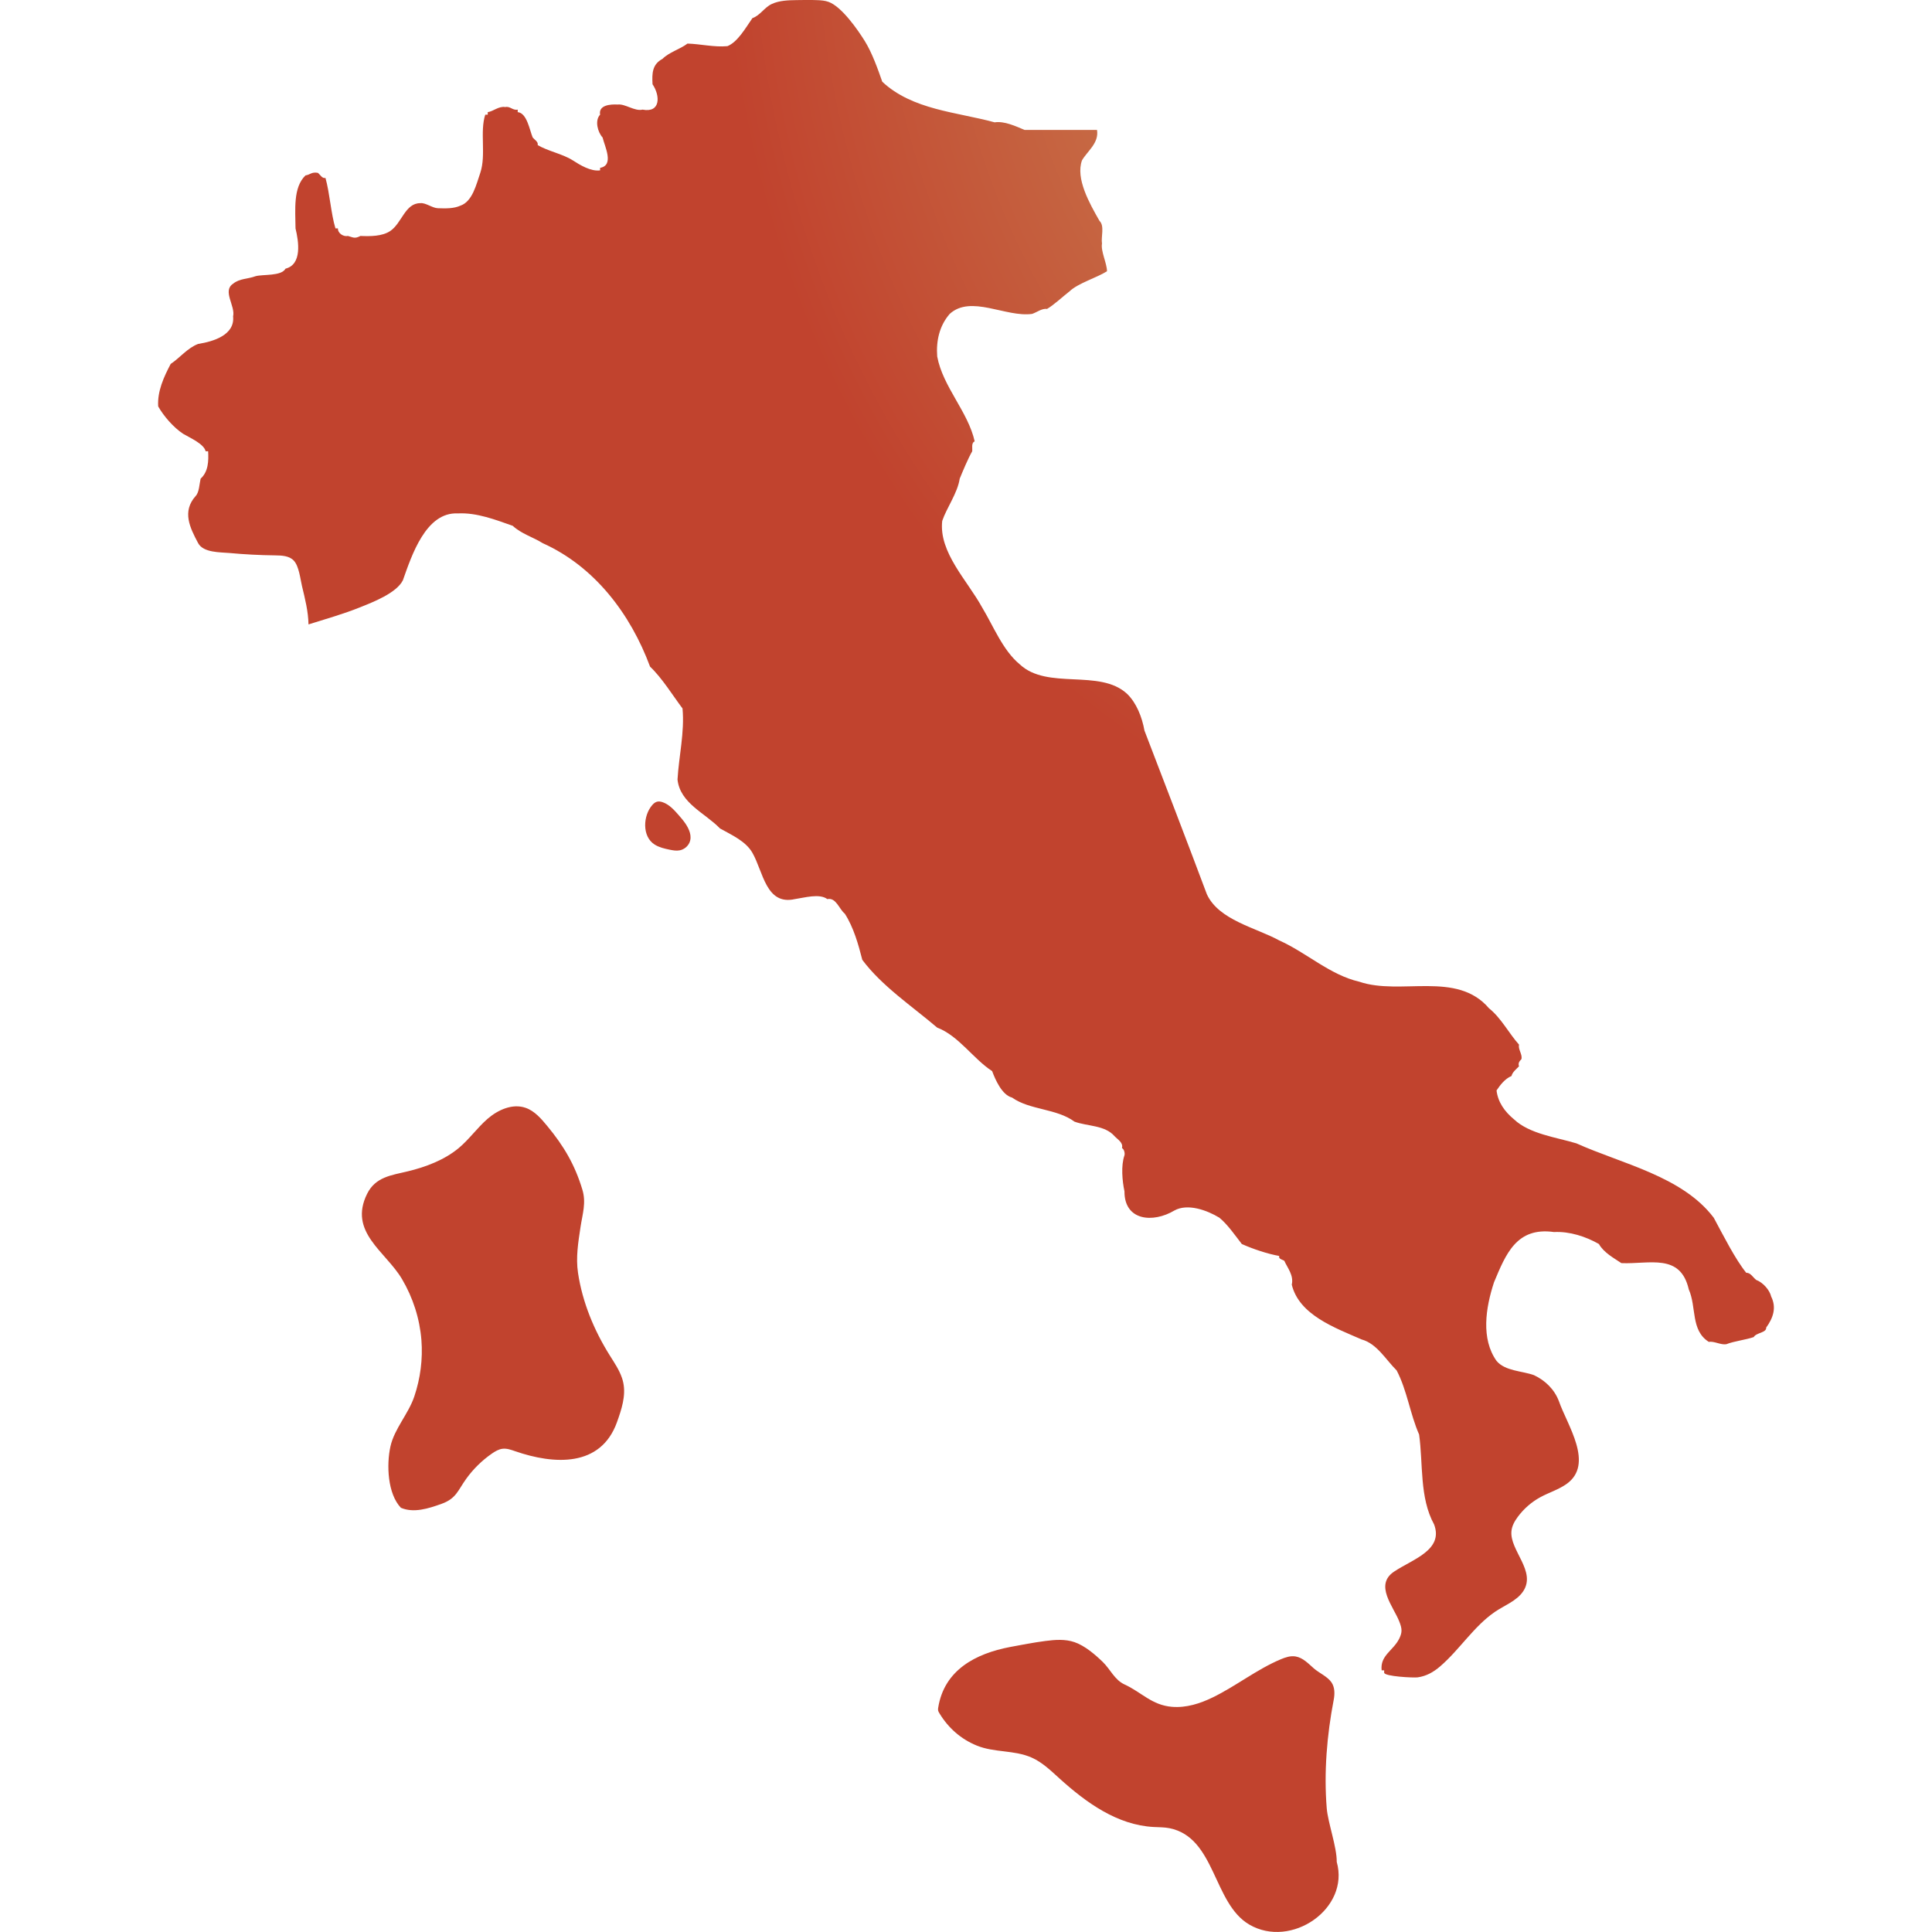
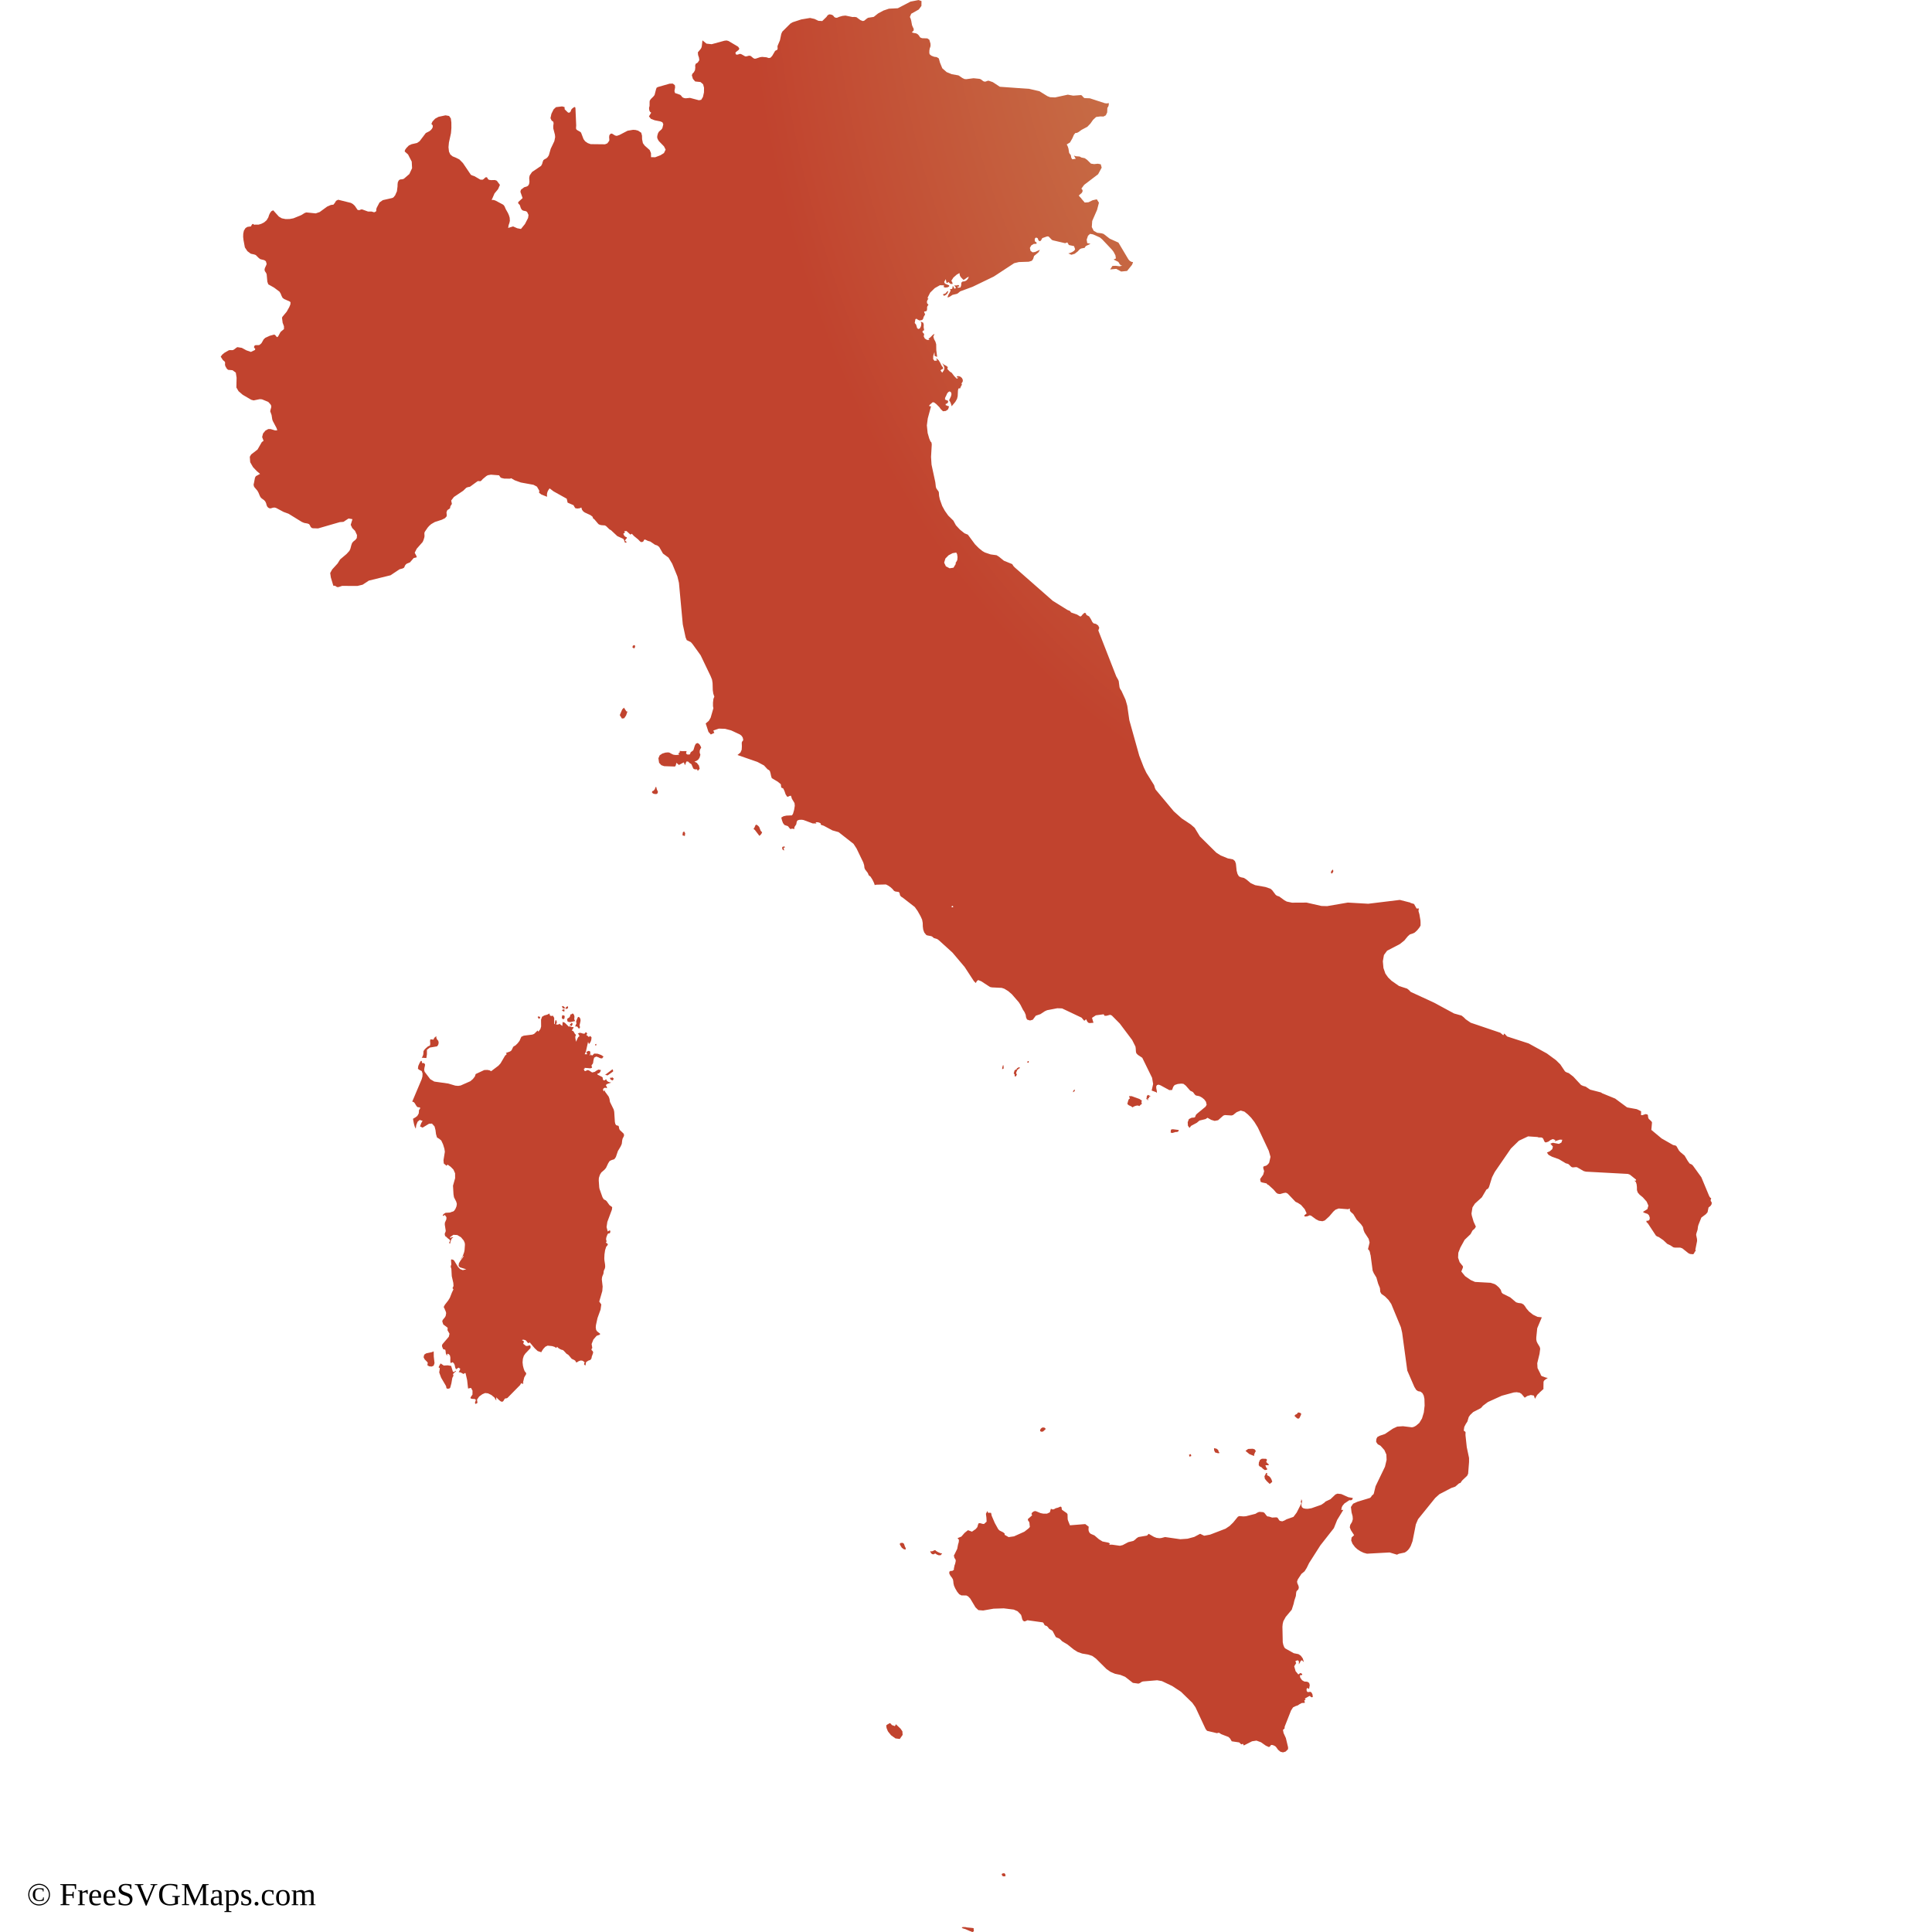
<svg xmlns="http://www.w3.org/2000/svg" id="mapSVG" version="1.1" style="overflow: hidden; " width="360" height="360" viewBox="0 0 360 360">
-   <defs id="defs1">
+   <g id="viewport-20260918033027801" class="svg-pan-zoom_viewport" transform="matrix(3.6,0,0,3.6,0,0)" style="transform: matrix(3.6, 0, 0, 3.6, 0, 0);">
+     <g id="mapGroup">
+       <path id="mapPath" d="M29.382,52.072l-.027.025-.051.03-.019.033-.022.006.041.076.03-.047.018.015.021-.004.024-.03.007-.041-.013-.025-.008-.038ZM31.566,55.788l.035.086.096.049.036-.021.033-.075-.069-.061-.045.018-.086.004ZM30.839,54.115l.006.008.015-.023.006-.043.004-.027-.037.014-.032.013.002.029.01.021.025.008ZM32.411,36.808l-.013-.025-.011-.013-.09-.141-.091.09-.127.297.113.176.116-.016.098-.144.072-.207-.041.002-.024-.018ZM29.802,53.141l.047-.021.049.041.053.07.039.004.03-.06-.004-.043-.022-.046.053-.235.002-.06-.008-.037-.023-.066-.043-.043-.053-.012-.039.073-.048.117-.018.076.027.055-.07.164.029.025ZM31.712,55.356l-.018-.004-.365.276-.01.019.025-.01.035.002.039.026.057-.02.26-.185-.005-.061-.018-.042ZM32.824,33.388l-.033.022-.035.008-.022.096.092.051.045-.076.002-.066-.019-.014-.029-.02ZM35.341,43.091l-.015.146.121.035.018-.146-.061-.094-.063.059ZM36.246,38.769l.049-.064-.034-.088-.047-.078-.059-.057-.062-.023-.08.041-.051.096-.07.225-.043.046-.057.037-.051.047-.022.082-.046.022-.096-.002-.068-.05.029-.127-.242.004-.112-.014v.076l-.084.06.024.014.01-.002.004.01.006.043-.152.012-.117-.012-.078-.029-.145-.08-.067-.015-.139.011-.162.049-.139.092-.066.152.035.234.115.124.147.052.533.018.037-.006.032-.052.033-.135.128.113.255-.135.061.148.074-.193h.082l.086.082.083.05.02.034.067.158.026.048.076.037.067-.006.049.007.03.08.1-.115-.038-.166-.111-.143-.123-.057.117-.048.086-.064.065-.098.041-.149-.037-.103.002-.104.031-.09ZM34.013,40.896l-.025-.072-.022-.094-.033.008-.043.117-.065.074-.066.025-.014.062.053.054.085.027.09.004.063-.041.015-.06v-.035l-.011-.023-.028-.045ZM39.295,42.801l-.071-.073-.084-.048-.045.047-.037.092-.055.088.073.057.232.301.08-.078.032-.047.027-.059-.076-.082-.076-.197ZM23.56,70.965l-.004.008-.041.034-.045.004-.033-.024-.013-.045-.073-.242-.176-.031-.205.011-.166-.109-.092.17v.057h.049v.063l-.028.175.1.274.236.401.026.059.006.058.024.043.078.01.068-.02.032-.035.061-.225.048-.281.061-.119-.026-.061.03-.057.129-.109-.032-.019-.013.011ZM32.261,58.658l-.184-.174-.035-.086-.008-.075-.025-.053-.088-.019-.043-.026-.033-.066-.019-.088-.034-.525-.025-.114-.195-.398-.025-.156-.041-.117-.182-.248-.039-.109-.006.094-.072-.08.026-.078.083-.043.098.028v-.053l-.057-.11.065-.054.215-.075-.086-.016-.075-.027-.062-.049-.043-.082-.073.057-.057.004-.035-.048-.013-.101-.036-.032-.232-.119v-.051l.061-.01.051-.035.038-.059.031-.078-.127-.026-.096.049-.098.068-.127.032-.037-.017-.117-.077-.066-.029-.065.013-.059.036-.053-.002-.049-.1.055-.01-.01-.012.004-.041.297.026.088-.032-.031-.117.08-.113.023-.155.034-.134.107-.059.1.032.108.055.098.01.074-.098-.119-.078-.183-.067-.18-.009-.098.096h-.027l-.02-.012-.041-.047-.008.024.002.021-.004.014h-.033l.031-.133-.021-.082-.073-.02-.119.054.049.122h-.133l.061-.131.116-.517.011.041.02.04.013.041.069-.086.037-.08.02-.086.008-.104-.022-.017-.008.002-.004-.006-.011-.037h-.043l-.043.043-.035-.015-.041-.045-.063-.041.049-.064-.055-.08-.035.01-.029.045-.037.025-.09-.016-.084-.028-.08-.004-.08.048.037.026.018.027.012.031.022.039-.063.047-.041.074-.074.17-.039-.199.002-.086.037-.065-.065-.067-.039-.074-.043-.06-.074-.033.024-.037.013-.031.015-.027.035-.027v-.053h-.064l-.053-.008-.048-.02-.054-.031v.059l-.233-.227-.109-.039-.016.207-.107-.077-.026-.04-.045.029-.039.011-.092.012v-.053l.02-.039.006-.025-.026-.112h-.045l-.022.081-.01.062.006.049.025.037-.07-.058.004-.297-.067-.112-.071.016-.056-.01-.037-.041-.011-.078-.119.06-.145.039-.123.07-.052.151.004.354-.038.131-.103.138-.039-.064-.182.177-.094.037-.443.055-.125.058-.094.211-.097.126-.112.109-.08.045-.039.031-.07.149-.043.058-.063.037-.207.074.028.018.004.004v.01l.013.033-.082.071-.232.396-.11.123-.377.285-.086-.045-.114-.02-.158.006-.444.207-.042.127-.102.131-.131.113-.502.222-.129.02-.149-.013-.363-.108-.723-.102-.211-.125-.29-.382-.024-.099.014-.109.025-.104.006-.07-.049-.067-.057.002-.048-.01-.019-.102h-.047l-.06.1-.07.157-.019.146.085.065.112.052.044.129-.007.154-.037.137-.491,1.163.078.025.049.053.094.154.039.041.034.018.085.006.034.023-.012.051-.029.043-.017-.002-.019.203-.075.129-.105.078-.11.061v.052l.043.219.037.131.056.12.028-.192.068-.171.108-.092.15.045-.072.121-.061.169.133.062.33-.199.156-.01.133.147.049.189.027.211.051.172.117.07.104.086.092.199.069.223.025.158-.071.442.015.168.145.119.049-.064.164.117.141.144.086.19.002.254-.11.389.026.447.026.154.115.225.032.115-.018.127-.053.129-.067.1-.059.041-.046.01-.116.043-.195.011-.022-.002-.109.067-.047.068.02.031.092-.051.082.118-.004.105-.078.18-.004.098.048.309-.007.058-.024.05-.02.055.006.066.025.063.016.013.019.006.096.091.082.058.041.072-.059.094.044.062.061-.215.047-.078.074-.05-.048.003-.039-.006-.028.01-.022.043-.045-.05.18-.128.201.013.19.114.143.171.053.123.009.094-.019.268-.022.115-.053.15-.07.141-.077.084.043-.029.039-.038.028-.046.024-.059h.045l-.065.101-.1.129-.086.142-.015.143.067.066.332.105-.18.041-.137-.05-.114-.118-.199-.326-.059-.045-.09-.018-.013.045.017.221-.028.078v.057l.03.089.02.379.08.35.011.16-.052.113.048.062-.076.156-.108.275-.085.141-.178.229-.049.095-.006.035.024.027.093.221.006.072-.024.123-.037.068-.113.137-.027.074.053.162.228.171-.009.128.105.182-.037.156-.322.377-.031.061.006.072.049.119.035.027.045.002.039.025.017.09.006.074.02.058.027.041.041.027-.019-.08.039-.013.061.035.046.058.022.107-.004.205.028.086.076-.056.073.046.05.1.03.141.029.053.004.031.141-.088.088.063-.059.129-.029.041.106.018.152.08.051-.047h.049l.082.359.05.44.151-.035.078.143-.002.205-.098.141v.057l.102.025.113.004.06.047-.051.156.039.057.094-.057-.024-.17.111-.159.166-.121.143-.06.148.015.176.086.158.131.094.159v-.17l.147.143.086.068.077.021.054-.035.07-.115.034-.025.068-.006.043-.019.658-.669.054-.103.047.037.019.009.068-.046h-.047l.07-.291.102-.174-.007-.061-.04-.043-.037-.051-.049-.135-.037-.148-.018-.166.016-.185.05-.159.08-.115.262-.277.006-.035v-.067l-.032-.045-.162.038-.072-.022-.006.007-.017-.041-.055-.031-.037-.038.029-.068v-.062l-.084-.039.008-.027.068-.008.094.024.056.051.051.07.055.038.059-.045.262.309.152.142.188.061.024-.053.074-.115.108-.117.12-.057.235.024.121.039.092.056.043-.062.051.057.082.054.09.043.068.015.053.038.148.16.063.035.037.029.164.194.131.062.059.043.031.076h.049l.098-.062.1-.032.102.015.1.078-.027.067-.002.041.024.03.048.027.028-.169.109-.077.119-.044.055-.08.013-.084.061-.169.013-.062-.026-.057-.046-.044-.022-.049.048-.072-.035-.203.092-.234.166-.19.176-.066v-.051l-.148-.111-.053-.082-.019-.123.01-.12.08-.366.16-.443.037-.264-.106-.148.158-.545.018-.233-.043-.371.013-.113.03-.086.031-.067.013-.05.014-.123.061-.138.013-.086-.008-.115-.033-.208-.006-.105.01-.205.031-.213.056-.175.082-.1v-.053l-.031-.015-.028-.031-.029-.016v-.053h.043l-.04-.09.004-.1.033-.104.047-.108.032-.022.043-.002.041-.02.021-.078-.013-.053-.039-.002-.047.026-.037.029-.061-.23.039-.268.238-.637.014-.128-.143-.106-.145-.205-.055-.047-.093-.045-.067-.11-.154-.435-.014-.081-.025-.355.007-.128.054-.166.071-.115.16-.139.084-.098.115-.244.074-.114.098-.047.143-.045.08-.113.106-.311.143-.24.057-.128.022-.184.019-.086.074-.144-.002-.086-.037-.057ZM22.45,69.946l-.1.041-.291.062-.1.067-.035.131.052.108.16.165v.051l-.016.091.094.059.133.012.101-.049.043-.131-.039-.336-.004-.272ZM22.159,54.156l-.125.107-.082.089-.035.07-.002.082-.009.082-.026.08-.052.081.24.017.029-.191v-.236l.153-.115.375-.064.057-.08.024-.104-.019-.1-.061-.068-.03-.059-.013-.048.002-.067-.084.064-.033.041-.016.041-.023.034-.116-.016-.042.01-.012.088.012.117-.014.104-.096.043ZM68.985,45.162l.031-.074-.025-.069-.026-.005-.02.033-.013.018-.037.045-.002.082.043.024.049-.053ZM29.521,53.008l-.024.031.005.047.045-.004.018.013.017.029.062-.131-.059-.061-.018.04-.048.034ZM29.089,52.709l.026.027.018.012h.013l.014.007.055-.035.016-.133-.068-.034-.032-.006-.031.012-.022.113.012.035ZM27.917,52.622h-.026l-.031-.021-.028.047.061.093.039-.031.028-.033-.008-.006.015-.034-.05-.015ZM29.732,52.598l-.021-.067-.035-.059-.049-.013-.041.038-.037.006-.027.012-.012.072-.029.061-.045.035-.047.024-.029.033v.069l.025.074.119.023.26-.055-.008-.031-.021-.035-.012-.039.008-.072.002-.074ZM29.23,52.145l-.047-.047-.022-.011-.018-.008-.011-.004-.02-.005-.028.029.026.043.012.024.003.022.063.007.047.008-.006-.057ZM29.087,52.303l.041.026.047.026.043-.011-.006-.108-.1.027-.026.039ZM46.619,89.482l-.248-.236-.041.086-.039.01-.041-.026-.059-.015-.03-.016-.063-.076-.039-.017-.035.008-.047.039-.029.008-.078.061.018.133.052.131.028.056.154.19.227.162.223.029.148-.211-.012-.184-.09-.131ZM58.395,56.971l-.045.168.068.064.145.068.052.047.086-.051.105-.037.098-.01.064.033.09-.086.047-.029-.021-.068.001-.049.02-.053-.127-.086-.408-.147h-.133l.029.085.02.032-.057.039-.035.079ZM61.637,75.265l-.094.031.024.1.094-.032-.024-.099ZM63.038,75.219l.076-.007-.002-.03-.035-.043-.024-.086-.078-.065-.115-.029-.024.009.008.102.05.108.143.04ZM59.329,56.892l.019.004.006-.027h.006l.031.061.041.022-.022-.089.041-.021.039-.002-.027-.058.035-.021.02-.002.033.002-.029-.039-.06-.024-.024-.026-.031.007-.033.043-.026.017.016.024-.02.07-.015.061ZM60.916,58.594l.057-.021.047-.063-.029-.024-.249-.033-.058-.004-.076.022-.016.147.08.027.187-.055.057.004ZM64.907,75.364l.01-.08.038-.096.019-.039.033-.035-.066-.096-.1-.031-.237.01-.137.1.196.163.244.104ZM88.556,62.178l-.015-.061.032-.097-.043-.022-.032-.039-.03-.05-.406-.974-.434-.6-.057-.057-.115-.053-.094-.127-.168-.284-.215-.18-.074-.08-.132-.229-.044-.031-.129-.028-.594-.34-.533-.443.035-.383-.026-.053-.15-.144-.028-.086-.004-.076-.025-.054-.097-.022-.166.055-.074-.002.005-.199-.221-.108-.505-.093-.617-.456-.668-.273-.068-.045-.559-.145-.232-.156-.133-.037-.104-.047-.404-.435-.233-.18-.105-.035-.088-.051-.244-.363-.219-.217-.475-.35-.945-.52-1.114-.361-.134-.141h-.039v.064h-.045l-.134-.115-1.533-.519-.256-.176-.101-.101-.115-.092-.391-.11-1.031-.558-1.212-.559-.088-.092-.099-.078-.413-.132-.391-.273-.178-.171-.142-.201-.1-.289-.031-.35.057-.324.163-.221.661-.344.231-.185.174-.213.111-.1.133-.043.119-.054.134-.125.113-.141.056-.098v-.152l-.005-.111-.055-.323-.048-.164.02-.136-.117.006-.133-.236-.185-.057-.006-.015-.544-.139-1.636.199-1.057-.061-1.069.184-.295-.008-.769-.175-.755.004-.271-.057-.123-.067-.267-.195-.117-.039-.069-.049-.175-.233-.089-.08-.269-.092-.526-.094-.23-.105-.231-.194-.127-.078-.149-.031-.106-.049-.073-.127-.045-.17-.037-.36-.05-.134-.1-.086-.262-.05-.373-.152-.231-.148-.847-.838-.272-.447-.201-.175-.467-.31-.41-.366-.942-1.127-.041-.094-.037-.133-.403-.646-.134-.282-.231-.596-.515-1.842-.107-.745-.09-.313-.207-.451-.078-.123-.026-.074-.041-.318-.027-.064-.101-.178-.928-2.375.049-.143-.057-.117-.115-.082-.123-.029-.062-.067-.074-.147-.094-.146-.126-.067-.019-.018-.012-.041-.02-.039-.039-.018-.038.007-.021.02-.014.017-.017.01-.035.033-.051.067-.062.039-.174-.106-.303-.105-.064-.08-.128-.053-.758-.471-1.98-1.739-.057-.062-.063-.1-.431-.176-.255-.207-.123-.077-.309-.042-.296-.1-.121-.069-.199-.16-.192-.195-.369-.498-.174-.071-.236-.189-.209-.225-.132-.242-.266-.261-.174-.246-.138-.251-.121-.339-.039-.181-.014-.19-.017-.045-.09-.121-.03-.053-.018-.068-.028-.235-.195-.908-.025-.4.037-.641-.014-.101-.054-.061-.061-.143-.084-.291-.041-.393.047-.361.17-.629h-.088v-.057l.168-.15.069.004.117.084.166.166.07.101.117.11.145-.016.119-.086.052-.156-.052-.008-.082-.037-.044-.012v-.063l.074-.025.05-.067.004-.068-.162-.069.004-.088.074-.15.022-.059.057-.078.073-.047.074.035.031.102-.025.114-.098.208.052.078.043.102.027.09.01.041.191-.23.086-.15.035-.144.014-.295.025-.1.049-.008h.041l.018-.054.022-.049.052-.088-.025-.061.064-.1.006-.084-.041-.092-.07-.067-.092-.037-.105.004v.068l.019.002.043-.006.022.004-.084.065-.139-.14-.131-.174-.069-.041-.05-.041-.104-.112.022-.098-.078-.065-.117-.058-.094-.084.076.133.039.111-.02.113-.095.141-.09-.125.037-.022.021-.022.028-.016.051-.01v-.063l-.085-.12-.064-.135-.08-.13-.129-.112.018.063.01.028.021.035-.141.012-.065-.09.004-.164.065-.201v.04l.007.088-.007.061.07.041.067.021-.043-.346-.006-.306-.039-.131-.07-.131-.039-.133.061-.14-.075.037-.144.144-.096.074.024.018.008.006.017.033-.123-.002-.109-.067-.059-.111.021-.133-.062-.057-.026-.055.018-.048.07-.028-.027-.162.006-.131-.027-.098-.129-.055.032.104-.017.127-.051.107-.07.045-.076-.037-.059-.193-.07-.082.035-.197.055-.026.074.053.086.039.137-.025.048-.065.03-.1.074-.125-.055-.123.029-.031.061-.004.049-.029.018-.092-.004-.066.012-.066.062-.09-.066-.066-.016-.082.026-.086.056-.084h-.039v-.058l.129-.252.238-.232.266-.149.211.006-.017.088.086.03.117-.016.08-.045v-.057l-.217-.09-.041-.082.08-.148.044.193h.043l.049-.05.111.103.106.004v-.056l-.061-.113.107-.166.174-.152.137-.078.025.132.051.084.125.131.045-.007.164-.118.078-.033-.053.117-.074.078-.092.043-.113.014-.059.061-.006.128-.035.113-.145.017v-.068l.067.004.022-.004-.002-.008-.019-.035-.02-.028-.006.014-.012-.022-.066.023-.07.005-.073-.007.088.124-.043.045-.033.002-.027-.037-.029-.078h-.045l-.002.084-.024.043-.045.014-.061-.01.032.084-.043.1-.072.119-.051.136.088-.018.178-.113.236-.056.052-.035.11-.092.641-.236,1.096-.53,1.055-.691.244-.059.512-.017.158-.049.068-.094.049-.156.227-.188.076-.133-.247.115-.131.019-.106-.072-.037-.154.07-.13.131-.08.144-.007v-.071l-.072-.037-.024-.088.017-.088.055-.039.078.029.054.129.065.031.052-.029.074-.131.231-.082.068-.009.041.023.156.16.057.025.629.147.113-.041.08.135.266.057.057.16-.043.075-.101.068-.117.051-.092.023.16.072.172-.053.152-.118.113-.119.072-.037.178-.033.035-.06.035-.037.234-.113-.171-.032-.028-.182.069-.203.107-.096.151.026.353.158.119.098.51.539.084.111.094.18.025.16-.119.055.246.125.061.104.058.066.082.026-.139.029-.194-.024-.174.006-.072.113-.047.069.316-.03.256.139.305-.031.255-.315.049-.121-.01-.027-.059-.004-.098-.055-.068-.076-.517-.869-.449-.203-.318-.246-.108-.033-.224-.027-.18-.1-.1-.195.022-.316.252-.576.096-.369-.111-.176-.221.051-.21.102-.193.014-.175-.203-.004-.01-.004-.009-.006-.008-.006-.007-.03-.026-.084-.098.098-.09.035-.023.048-.065.02-.065-.017-.061-.05-.054.146-.197.721-.549.185-.341-.049-.174-.152-.029-.189.02-.166-.025-.195-.193-.122-.087-.179-.037-.092-.051-.193-.014-.1-.035.094.166-.178.027-.054-.082-.021-.128-.086-.117-.001-.002-.039-.234-.038-.112-.048-.094.168-.103.119-.207.088-.199.07-.083.086-.008.08-.041.154-.113.301-.16.158-.164.137-.195.16-.148.219-.029.16.006.121-.064.071-.149.01-.238.038-.05.024-.059.012-.066v-.072l-.101.019-.098-.01-.783-.255-.275-.01-.051-.035-.09-.104-.045-.018-.396.03-.283-.051-.658.143-.262-.013-.137-.054-.412-.255-.529-.122-1.518-.108-.368-.241-.218-.074-.051.008-.104.039-.06.002-.061-.025-.117-.09-.063-.028-.32-.033-.377.049-.094-.008-.108-.053-.201-.135-.349-.062-.264-.108-.225-.197-.123-.303-.056-.207-.107-.068-.135-.019-.135-.051-.062-.045-.037-.037-.016-.062.002-.123.018-.109.024-.064.019-.068-.002-.117-.061-.205-.102-.07-.273-.01-.088-.033-.039-.045-.035-.061-.074-.074-.073-.037-.152-.027-.069-.027.094-.094.002-.088-.045-.088-.043-.105-.039-.219-.028-.107-.042-.094.068-.166.39-.219.139-.188.003-.25-.152-.053-.418.082-.654.342-.463.024-.285.097-.275.149-.223.178-.295.046-.072.047-.127.104-.074.018-.121-.047-.21-.154-.122-.013-.049.007-.049-.004-.01-.003h-.002l-.334-.069-.154.016-.188.054-.002.002-.063.031-.061.012-.059-.01-.055-.034-.033-.047-.037-.035-.043-.026-.114-.027-.064.015-.059.043-.049.074-.002.002-.219.213-.199-.012-.201-.097-.23-.051-.454.076-.449.147-.115.068-.42.418-.052.115-.069.332-.123.291-.004.037.006.098-.009.047-.03.031-.07.031-.027.026-.145.248-.091.096-.092.014-.109-.038-.227-.021-.111.016-.215.072-.065.006-.067-.03-.111-.094-.056-.031h-.067l-.123.035-.065-.002-.185-.106-.077-.025-.137.042-.068-.002-.039-.084.029-.047.145-.115.031-.066-.062-.096-.497-.295-.1-.028-.113.013-.66.18-.267-.029-.211-.17-.033.303-.024.086-.039.061-.141.17.012.139.047.139.016.129-.079.119-.109.07-.026.086.006.108-.016.135-.06.109-.071.069-.031.088.055.182.117.135.275.029.135.115.049.18-.004.242-.053.235-.09.148-.118.023-.464-.123-.225.022-.082-.014-.074-.033-.041-.043-.033-.046-.051-.045-.267-.092-.03-.102.035-.193-.012-.108-.104-.084-.166.002-.613.176-.062.035-.027.069-.08.307-.055.072-.139.139-.056.084-.007.068-.002.205-.027.1.008.088.016.066.031.053.057.039-.116.193.102.127.192.074.289.057.111.045.049.104-.05.204-.045.063-.136.121-.049.092-.033.126-.004.084.026.08.061.104.265.271.084.168-.086.178-.18.113-.273.104-.215-.004-.004-.211-.066-.158-.256-.227-.096-.129-.041-.205-.004-.183-.041-.152-.162-.108-.135-.035-.124-.008-.283.047-.43.223-.134.043-.084-.018-.158-.096-.068-.002-.071.08-.013.108.01.105-.002.074-.1.137-.121.049-.742-.008-.15-.054-.137-.094-.083-.113-.129-.338-.056-.047-.143-.08-.047-.044-.014-.053.01-.143-.039-.898-.022-.059-.051.01-.104.078-.044.058-.021.069-.034.055-.07.029-.049-.021-.163-.159-.006-.115-.127-.035-.316.039-.123.115-.113.227-.05.228.062.127.086.059.014.093-.018.119.002.133.086.332.01.121-.041.205-.189.397-.096.334-.059.094-.076.071-.078.037-.071.053-.035.092-.03.107-.053.096-.469.318-.121.179-.025.121.013.209-.019.115-.053.086-.061.037-.143.043-.166.128-.027.106.115.324-.213.195-.014.023-.006.025.006.023.014.024.068.07.055.168.059.088.062.035.143.03.06.039.072.152-.023.158-.162.315-.207.254-.193-.037-.213-.094-.256.078.024-.143.039-.111.026-.113-.01-.162-.037-.121-.052-.121-.113-.199-.065-.149-.041-.058-.043-.035-.373-.199-.098-.035-.112-.006.01-.025.025-.045.113-.262.186-.225.096-.219-.164-.217-.098-.035-.199.005-.103-.015-.051-.033-.047-.086-.052-.02-.041.018-.1.09-.047.025-.113-.005-.303-.176-.125-.043-.063-.033-.408-.603-.186-.19-.178-.089-.17-.069-.119-.097-.071-.15-.025-.227.022-.24.106-.485.022-.269-.002-.284-.027-.211-.09-.129-.186-.033-.361.078-.176.096-.137.147-.055.119.026.039.04.033.004.093-.039.086-.065.076-.074.057-.184.094-.318.42-.133.093-.281.063-.141.065-.127.128-.065.091-.028.079.024.035.151.133.191.37.018.341-.141.303-.283.244-.07.024-.133.015-.064.049-.047.096-.013.107-.002.104-.033.266-.012.018-.062.139-.005.022-.08.104-.047.039-.063.02-.459.104-.172.121-.151.287-.019.095.004.047-.013.031-.082.045-.037-.002-.115-.035-.18.002-.311-.113-.063.008-.048.023-.055.011-.08-.027-.009-.024-.121-.178-.098-.09-.102-.058-.66-.164-.107.055-.065.107-.071.092-.134.017-.193.084-.383.28-.207.072-.488-.05-.084.029-.182.112-.4.163-.195.037-.211.004-.199-.041-.151-.089-.291-.324-.092.043-.068.086-.053.111-.041.126-.088.148-.131.112-.147.074-.139.041-.16-.002-.045.008-.024-.004-.053-.035-.024-.004-.031.026-.028.043-.019.041v.016l-.191.027-.1.061-.084.135-.033.153-.006.165.018.165.072.385.131.195.176.131.168.036.088.031.147.147.086.066.211.053.08.057.039.137-.016.052-.074.162-.018.076.012.075.072.109.026.068.035.381.049.135.295.166.283.211.062.101.045.115.053.104.085.065.277.121.051.039-.008.115-.057.139-.135.24-.209.25-.033.055.033.265.069.184v.145l-.176.148-.123.225-.043.045-.035-.014-.08-.097-.051-.022-.228.062-.232.106-.084.08-.112.198-.096.086-.059.013-.152.002-.051.024-.033.076.029.051.04.041-.014.057-.211.101-.233-.081-.238-.129-.226-.037-.049.025-.117.09-.055.032-.051.01-.117-.004-.059.01-.224.129-.118.098-.076.104.113.174.105.092.01.065-.008.072.018.084.078.135.069.059.226.019.17.125.041.262-.011.509.113.191.213.184.445.26.123.032.318-.065.113.009.324.133.117.128.025.045.016.053-.002.029-.008.023.002.045-.012.006-.034.143-.003.011.072.198.035.224.025.078.197.371.037.119-.115.002-.234-.07-.119.002-.149.082-.119.147-.047.183.075.194-.092.068-.221.385-.33.254-.071.121.021.281.145.254.197.207.168.143-.217.119-.045.078-.054.281-.015.054-.002.045.023.083.028.041.143.168.051.088.077.183.037.069.059.061.127.092.061.071.041.087.022.086.03.078.061.068.085.037.078-.014.077-.025.087-.008.082.023.381.204.26.095.687.424.123.051.168.03.085.033.043.065.036.076.061.058.062.014.262.008,1.125-.326.187-.014.266-.174.201.035-.09.293.08.168.143.143.102.219-.011.156-.073.095-.094.072-.072.08-.041.11-.053.201-.05.104-.145.16-.334.283-.131.21-.281.308-.102.186.033.227.129.431h.068l.069.028.05.041h.084l.182-.061.795.002.269-.064.32-.211,1.125-.277.465-.31.156-.041.078-.041.033-.07.018-.045.039-.051.049-.041.168-.07.192-.223.15-.035v-.054l-.098-.186.106-.209.306-.347.047-.108.041-.136.008-.07-.008-.143.02-.066.152-.223.084-.093.098-.086.188-.109.361-.117.162-.08.09-.1.002-.096-.013-.098.035-.109.035-.031.098-.066.019-.022.008-.065.019-.05.067-.102-.036-.176.141-.184.481-.322.158-.154.076-.031.112-.02.398-.289.048-.008.053.008h.048l.045-.03.069-.078.187-.156.078-.045.164-.029.42.033.068.101.049.035.151.034.299.005.059-.024.187.108.314.113.653.119.181.096.121.211-.013.104.119.092.295.117-.005-.141.027-.113.047-.093.063-.088.207.156.68.379.045.203.308.134.045.086.049.07.111.016.121-.017.076-.038.036.118.06.081.079.059.293.135.107.078.045.113.041.012.225.264.065.034.08.021.189.014.065.037.176.17.074.039.328.307.312.143.041.07.037.119.067.01.025-.047-.084-.051.035-.074.02-.028.037-.025v-.057l-.061-.022-.048-.035-.039-.054-.032-.073.028-.019.031-.027.03-.016-.045-.066.119-.012.207.186.072-.045.108.117.217.177.102.105.059.035.065-.01.053-.037.021-.051.029-.039.065.018.106.053.133.037.238.164.119.039.1.076.197.342.287.211.189.313.27.66.08.332.199,2.15.146.676.059.139.211.103.094.107.413.574.518,1.08.072.178.029.182.01.364.028.186.053.152-.047.113-.023.192v.187l.021.106-.142.49-.094.162-.162.137.143.437.123.133.182-.084-.02-.035-.03-.09.285-.094.318.01.319.084.449.209.081.063.063.089.03.119-.019.057-.037.037-.021.06.006.201-.01.166-.063.143-.154.128,1.031.358.342.183.186.201.059.031.057.055.037.125.029.14.036.106.31.184.156.129.022.172.106.05.065.141.057.166.082.121.054-.008.074-.037.065-.008.049.157.135.222.014.14-.035.215-.056.195-.055.086-.287.012-.149.033-.117.069.037.146.051.138.078.1.18.062.088.112.051.045.01-.014.047-.013h.065l.061.027.015-.114.093-.141.024-.136.045-.068.104-.029.117-.002.087.014.479.178.19.001-.049-.06.073-.006.07.007.067.024.061.035v.065l.158.054.443.238.324.092.772.607.154.237.349.724.045.145.016.136.03.076.143.188.048.119.092.07.101.158.082.17.036.109.078-.019.5-.013.115.057.117.08.107.096.082.099.065.032.184.027.039.062.024.114.057.066.072.043.633.492.146.205.158.281.076.171.031.168.004.178.022.168.054.15.102.125.049.022.194.037.055.019.1.084.174.052.102.078.682.619.631.746.479.733.101.099.047-.092.075-.064.16.066.453.295.094.02.508.025.134.043.203.123.195.168.361.418.084.133.126.248.076.114.063.142.021.14.051.112.154.048.145-.041.154-.208.238-.08.231-.152.117-.052.524-.101.25.008,1.01.479.125.148h.049l.047-.068.034.039.037.084.061.062.06.015.202-.015-.076-.255.199-.131.405-.054.043.076.1.002.191-.051.086.035.414.418.64.851.17.338.014.087.012.182.021.08.078.082.229.152.507,1.034.055.321-.076.341.221.08.052.041-.008-.115-.024-.113-.007-.1.039-.078.087-.021.099.035.456.249.142-.007.06-.166.071-.091.16-.054.178-.019.117.01.119.09.236.268.113.054.033.024.084.113.037.039.051.023.105.018.071.021.113.063.116.094.09.123.035.155-.058.1-.443.365-.055.057-.043.114-.049.025-.131.01-.14.07-.062.162.011.178.082.117.086-.109.295-.158.133-.113.32-.078.097-.068.193.109.179.053.177-.034.271-.24.082-.027.338.021.08-.021.191-.151.21-.083.193.057.178.145.169.171.168.217.178.29.565,1.202.09.314-.068.299-.041.059-.057.058-.067.045-.076.017-.065.034v.082l.045.145-.048.182-.161.229.027.143.071.031.236.052.05.061.047.016.262.238.136.161.078.055.119.02.196-.055.112-.016.092.045.407.426.127.06.156.101.193.221.1.219-.116.097v.058l.073.005.068-.01.067-.022.06-.031.076.02.252.185.151.076.184.027.126-.041.229-.21.212-.249.11-.097.164-.063.489.039.09-.039.004.11.037.061.137.119.178.292.221.233.099.142.039.172.049.119.211.324.048.19-.078.322.01.047.049.037.033.086.031.164v-.053l.113.851.06.138.134.221.09.316.092.226.019.199.057.104.186.131.184.185.141.207.498,1.204.066.285.266,1.959.365.842.096.156.094.066.135.027.098.081.064.125.035.164.01.351-.041.354-.094.311-.141.232-.172.145-.108.058-.097.024-.467-.057-.299.02-.224.105-.408.276-.271.092-.122.064-.051.096-.007.08-.01.044.012.045.054.086.039.037.087.043.045.031.192.215.103.231.012.277-.084.354-.487,1.011-.089.37-.02.045-.092.08-.02.042-.058.063-.662.203-.221.1-.114.171.034.281.054.196.01.156-.041.141-.092.152-.024.126.057.146.168.26-.131.121-.02.153.066.17.132.175.121.11.154.101.171.082.173.047,1.17-.064.383.115.096-.047.305-.064.091-.059.084-.076.072-.094.063-.108.094-.253.172-.87.113-.265.887-1.098.217-.196.617-.322.206-.071.197-.17.069-.019.09-.128.256-.242.053-.107.048-.606v-.211l-.118-.557-.067-.627.004-.148-.016-.028-.078-.054.028-.193.078-.151.082-.125.07-.235.073-.106.162-.155.388-.199.057-.057.055-.068.258-.192.717-.326.624-.17.145-.012.156.025.097.062.166.196.131-.086.184-.053.158.03.059.166.095-.17.058-.076.048-.031.024-.036.217-.197-.006-.045.006-.326.027-.057.066-.057.129-.086-.092-.014-.221-.078-.043-.044-.025-.071-.152-.305-.014-.25.117-.48.035-.266-.024-.095-.113-.187-.045-.094-.021-.111.002-.111.048-.465.237-.565-.225-.024-.231-.113-.202-.16-.139-.16-.078-.122-.078-.09-.103-.054-.16-.02-.116-.035-.304-.256-.387-.191-.059-.064-.041-.133-.096-.123-.117-.105-.1-.068-.213-.069-.809-.045-.217-.095-.295-.203-.196-.24.084-.211v-.057l-.172-.215-.08-.236.013-.254.106-.269.221-.4.305-.292.105-.193.106-.09.065-.106-.118-.257-.092-.314-.017-.108.051-.318.128-.197.356-.322.236-.401.096-.06.044-.087.155-.495.138-.269.838-1.218.413-.402.475-.225.485.034.059.021.146.002.065.029.037.056.031.078.035.067.052.03.136-.043.117-.085.119-.05.137.057-.034.042-.01.02.273-.09.123.008-.045.141-.13.072-.315-.058-.129.048.132.147-.033.134-.126.11-.15.068.082.119.175.094.366.133.353.21.109.029.043.024.114.115.047.034.067.01.132-.013.067.004.346.199.119.031,2.172.117.101.038.32.256v.053h-.083l.074.074.037.113.016.143.002.162.041.123.095.111.173.143.193.217.09.207-.052.182-.23.144.072.047.171.057.071.074.041.123-.012.095-.061.058-.101.005v.063l.078.078.414.628.063.043.085.031.235.162.203.191.16.075.16.105.084.013h.268l.107.038.313.249.052.028.053.017.141.011.034-.025.066-.119.036-.027-.019-.068.089-.447-.004-.1-.045-.217.014-.078.06-.186.023-.175.026-.089.147-.366.234-.176.086-.099.052-.249.106-.084.052-.084.008-.082-.026-.052ZM49.319,46.959h-.037l-.034-.013.016-.043.055-.015.021.059-.021.013ZM49.547,28.992l-.047.088-.024.031-.01.024-.002.025.006.029-.117.195-.201.03-.193-.1-.09-.192.065-.214.166-.168.207-.108.188-.031.045.085.022.149-.014.156ZM40.572,43.804l-.03.025-.041.002-.012.033-.004.039.016.052.01.025.072.046-.009-.068-.016-.076.016-.01.021.002.027.022-.011-.074-.039-.018ZM67.208,73.432l.046-.031.032-.054.02-.05.031-.057.012-.067-.03-.03-.045-.02-.058-.015-.043.012-.021.037-.034.035-.063.029-.044.045v.032l.122.113.075.02ZM65.538,76.239l-.09.173.02.128.098.123.153.145.076-.058.057-.055-.037-.111-.052-.096-.074-.078-.104-.053v-.117h-.047ZM65.53,75.507l-.215-.004-.098.059-.058.136-.008.141.054.065.088.041.084.084.094.063.113-.02v-.061l-.033-.035-.021-.038-.033-.097h.172v-.05l-.033-.02-.058-.062-.04-.035.044-.119-.052-.047ZM48.979,15.139l-.035.043-.047.021-.096.035.064.075.071-.034.082-.066.062-.112-.027-.041-.074.078ZM69.493,77.934l.09-.111.261-.174.067.005.05-.011.04-.037.021-.071-.23-.039-.368-.164-.197-.021-.103.041-.26.247-.253.119-.076.071-.147.099-.508.178-.19.03-.113-.004-.108-.021-.079-.057-.032-.107.037-.199-.02-.083h-.039l.021.025-.024.066-.005.02.009.017.02.064-.242.475-.166.221-.356.125-.111.063-.113.043-.123-.025-.037-.035-.067-.104-.026-.03-.064-.012-.205.012-.166-.053-.078-.008-.043-.035-.117-.151-.063-.034-.182-.015-.062.015-.061.028-.092.057-.492.125-.132.01-.212-.017-.072.031-.244.299-.184.18-.215.144-.795.305-.309.058-.209-.1-.305.162-.347.093-.375.026-.789-.113-.195.051-.096.01-.151-.019-.134-.051-.273-.159-.084.092-.445.076-.09.057-.08.076-.09.067-.265.064-.29.153-.143.035-.413-.058-.141.004.014-.03.003-.01.027-.024-.091-.045-.301-.06-.188-.117-.228-.196-.192-.082-.064-.057-.043-.094-.01-.077.011-.142-.179-.135-.791.063-.094-.232-.024-.077-.008-.264-.037-.056-.246-.169-.014-.037-.007-.056-.012-.053-.033-.022-.051.01-.088.041-.127.033-.072.043-.074.022-.1-.038-.055.184-.152.07h-.178l-.147-.029-.222-.092-.067-.016-.074.024-.075.054-.037.071.037.07-.224.199.013.074.061.08.013.075.008.101.012.051-.01.035-.055.063-.22.172-.537.241-.279.039-.205-.117-.004-.072-.078-.061-.182-.091-.068-.067-.178-.32-.16-.373-.033-.151-.075-.01-.076.01-.039-.098-.077.143.026.206.01.201-.136.122-.081-.009-.104-.031-.086-.004-.037.074-.035.129-.082.1-.197.138-.207-.077-.174.139-.168.192-.199.082.073.083-.008.116-.039.134-.041.219-.15.308-.018.016-.002.011.006.057.017.073.057.089.013.039-.006.071-.035.15-.013.006-.047.226.013.024-.029.031-.094.059-.01-.034-.111.055-.002.1.059.113.076.097.055.094.017.098.01.108.029.121.061.136.096.166.11.138.113.059.258.004.094.049.109.115.27.452.148.141.248.02.539-.094.527-.017.519.064.203.09.17.178.025.068.041.164.041.076.063.035.066-.013.096-.047.795.111.033.026.062.115.038.026.074.021.051.047.074.098.141.083.039.034.162.309.072.035.082.03.06.039.119.119.275.163.319.257.201.127.235.084.297.05.224.071.192.137.549.545.207.144.234.101.277.057.247.1.4.313.285.039.067-.022.119-.076.059-.015.728-.061.244.043.532.253.457.3.588.573.16.227.526,1.128.076.094.508.121.105-.025.117.075.381.148.08.08.086.143.386.057.108.104.08-.031.018.02.031.066.428-.217.229-.035.234.086.252.177.162.072.074-.057.028-.051.058-.003.09.027.079.043.048.051.094.131.121.1.131.033.133-.039.129-.124.003-.101-.115-.478-.119-.26-.031-.162.082-.072.006-.094.33-.838.104-.162.139-.068.103-.032.096-.066.115-.059.152-.008v-.061l-.027-.053.016-.018.057-.035-.045-.054.229-.127.037-.013.035.043.067.033.05-.027-.02-.129-.054-.101-.057-.03-.133.016-.052-.052-.01-.1.037-.064.095.05.035-.195-.031-.117-.094-.058-.156-.013-.117-.067-.096-.134-.017-.119.119-.019v-.054l-.092-.05-.107.078-.142-.171-.072-.252.101-.164-.041-.1.081-.039h.067l.037.061-.007.138.055-.082.045-.094.06-.033.105.099-.06-.195-.1-.137-.122-.083-.243-.048-.449-.252-.047-.063-.045-.114-.03-.137-.017-.804.014-.147.033-.137.125-.227.31-.369.096-.299.039-.174.078-.238.016-.169.02-.08.09-.091.027-.082-.012-.092-.066-.154-.012-.087.043-.112.184-.279.162-.133.109-.173.125-.255.583-.914.699-.891.171-.426.317-.52-.104.004.019-.119.045-.104ZM51.986,96.959l-.047.002-.041.008-.041.021-.008.044.033.055.037.029h.102l.027-.029-.017-.084-.045-.047ZM50.397,99.836l.013-.016-.016-.012-.055-.016-.297-.029-.074-.018-.141-.003-.049.039.064.034.125.035.248.11h.029l.031.023.051.018.066-.025.018-.073-.018-.052.002-.013ZM46.84,80.054l-.051-.149-.071-.05-.115.012-.035.053.043.087.068.105.112.082.094.004-.01-.08-.035-.064ZM48.557,80.341l-.102-.061-.047-.047-.054.012-.055.03-.065.024-.09-.01.035.086.059.062.076.017.094-.049.079.056.103.041.102-.006.073-.092-.092-.013-.115-.051ZM53.25,54.918l-.057.01-.024.064.024.013h.049l.007-.087ZM55.594,56.412l-.034.039-.027.083.078-.042.033-.09-.05.01ZM53.992,74.092l.133-.125-.01-.027-.067-.052-.105.002-.075.063-.031.063.002.062.078.031.074-.017ZM51.877,55.274l-.007.048.007.02.075-.041-.008-.068v-.082l-.021-.013-.028.017.012.027-.021.029-.008.063ZM52.721,55.322l.072-.041-.013-.029-.049-.01-.035.019-.031.022-.024.008-.01.013-.002.028-.012.013-.067.031-.037.033-.043.154.04.037.011.039-.006.045.02.035.041-.004.039-.057.014-.036v-.022l-.019-.021-.016-.045.051-.138.076-.075Z" fill="url(#grad1)" />
+     </g>
+   </g>
+   <text id="svgAttribution" x="5" y="355" font-size="6px" fill="#000000" text-anchor="start" dominant-baseline="baseline">© FreeSVGMaps.com</text>
+   <defs>
    <radialGradient id="grad1" cx="85%" cy="-5%">
      <stop offset="0%" style="stop-color:#ce9e62;stop-opacity:1" />
      <stop offset="100%" style="stop-color:#c1432e;stop-opacity:1" />
    </radialGradient>
  </defs>
-   <g id="viewport-20260924160203324" class="svg-pan-zoom_viewport" transform="matrix(3.6,0,0,3.6,0,0)" style="transform: matrix(3.6, 0, 0, 3.6, 0, 0);">
-     <g id="mapGroup">
-       <path id="mapPath" d="M35.128,42.19c-.237-.271-.491-.552-.832-.669-.095-.032-.198-.051-.295-.023-.095.027-.173.096-.239.17-.478.542-.545,1.63.127,2.049.232.145.504.208.772.263.172.035.35.067.523.033.213-.042.402-.189.495-.384.162-.34-.011-.723-.206-1.009-.104-.151-.226-.294-.345-.43ZM32.191,71.316c-.139-.411-.393-.782-.625-1.153-.815-1.299-1.42-2.757-1.648-4.279-.12-.795.011-1.588.13-2.375.102-.677.3-1.252.097-1.928-.39-1.297-.962-2.264-1.821-3.302-.315-.38-.654-.778-1.121-.939-.673-.232-1.421.099-1.96.564-.539.466-.953,1.064-1.5,1.52-.744.619-1.713.982-2.645,1.206-.837.201-1.662.286-2.096,1.161-.983,1.981.961,2.984,1.805,4.413.566.958.917,2.044,1.005,3.155.078.986-.052,1.985-.368,2.922-.306.908-1.03,1.667-1.235,2.588-.21.94-.151,2.449.542,3.174.663.283,1.421.04,2.099-.203.772-.277.845-.694,1.288-1.307.363-.502.812-.942,1.321-1.295.17-.117.354-.228.559-.251.219-.024.434.054.642.126,2.022.7,4.435.841,5.275-1.503.236-.659.469-1.361.325-2.046-.018-.084-.04-.165-.068-.246ZM91.677,67.114c-.078-.34-.422-.734-.776-.865-.196-.159-.283-.371-.517-.371-.579-.718-1.195-1.95-1.68-2.847-1.626-2.151-4.751-2.788-7.108-3.85-1.03-.313-2.428-.484-3.231-1.244-.485-.4-.834-.892-.904-1.496.181-.269.425-.6.775-.748.048-.208.254-.359.387-.5-.057-.176.03-.274.129-.375.05-.254-.18-.497-.129-.75-.512-.567-.926-1.383-1.551-1.877-1.669-1.963-4.575-.647-6.72-1.379-1.515-.349-2.735-1.509-4.136-2.134-1.218-.666-3.128-1.05-3.748-2.39-1.042-2.784-2.167-5.697-3.231-8.473-.126-.702-.413-1.434-.904-1.907-1.422-1.31-4.12-.173-5.557-1.528-.874-.725-1.363-1.983-1.939-2.935-.762-1.395-2.251-2.851-2.068-4.483.229-.677.794-1.442.905-2.185.167-.407.428-1.034.646-1.416.024-.152-.063-.43.129-.516-.341-1.535-1.65-2.828-1.939-4.393-.062-.807.114-1.592.646-2.204,1.102-1.003,2.905.189,4.265-0.0.26-.088.499-.291.775-.259.341-.195.843-.662,1.163-.91.443-.423,1.422-.706,1.939-1.04.001-.4-.33-1.036-.259-1.432-.057-.349.144-.917-.129-1.174-.514-.9-1.249-2.194-.905-3.136.291-.491.886-.895.776-1.572-1.229-0-2.519 0-3.748,0-.455-.19-1.049-.47-1.551-.393-1.965-.537-4.253-.639-5.816-2.102-.23-.663-.528-1.498-.905-2.106-.369-.593-1.196-1.782-1.875-2.027-.182-.066-.378-.081-.571-.089-.359-.015-.719-.009-1.079-.003-.435.008-.9.016-1.301.207-.373.177-.603.597-.99.726-.36.519-.769,1.242-1.293,1.45-.669.066-1.407-.114-2.068-.132-.38.29-.947.442-1.292.79-.533.284-.549.743-.517,1.315.403.594.425,1.493-.517,1.313-.405.1-.899-.313-1.292-.263-.374-.022-.995.028-.905.525-.29.304-.119.916.129,1.18.111.469.614,1.444-.129,1.571v.131c-.474.067-1.035-.273-1.422-.523-.521-.331-1.287-.473-1.809-.786.044-.167-.168-.28-.258-.393-.162-.387-.295-1.266-.775-1.312v-.131c-.25.06-.395-.191-.646-.131-.336-.06-.622.226-.905.262v.131h-.129c-.292.892.055,2.079-.258,3.013-.206.594-.401,1.485-1.034,1.699-.339.153-.755.145-1.163.13-.29-.01-.639-.296-.905-.261-.786-.006-.954,1.026-1.551,1.436-.418.284-1.038.283-1.551.261-.303.162-.386.068-.646-0-.234.053-.533-.144-.517-.391h-.129c-.234-.776-.297-1.837-.517-2.612-.167.044-.277-.171-.387-.262-.335-.064-.403.099-.646.131-.651.624-.524,1.78-.517,2.743.164.679.349,1.864-.517,2.084-.218.398-1.163.283-1.551.39-.392.149-.832.114-1.163.39-.57.37.128,1.154-0,1.689.098.964-1.013,1.301-1.809,1.427-.557.211-.942.718-1.422,1.036-.353.671-.696,1.414-.646,2.198.278.494.797,1.096,1.293,1.419.346.205,1.077.518,1.163.903h.129c.028.498.012,1.058-.388,1.416-.064.265-.073.713-.258.9-.716.803-.297,1.64.129,2.439.268.503,1.158.468,1.616.51.787.073,1.577.114,2.367.123.346.004.734.019.969.273.272.294.335.946.423,1.316.158.659.323,1.302.337,1.985.895-.282,1.806-.538,2.677-.889.641-.258,1.875-.729,2.208-1.395.456-1.286,1.189-3.543,2.843-3.462.984-.051,1.958.332,2.843.642.447.417,1.052.584,1.551.898,2.685,1.208,4.544,3.659,5.557,6.391.624.589,1.196,1.526,1.68,2.164.114,1.241-.19,2.469-.259,3.68.134,1.231,1.431,1.734,2.197,2.53.619.346,1.336.661,1.68,1.263.561.98.7,2.731,2.197,2.395.488-.069,1.274-.305,1.68 0.0.456-.095.613.524.905.755.457.709.708,1.61.905,2.388,1.008,1.357,2.591,2.412,3.877,3.509,1.109.42,1.883,1.633,2.843,2.25.165.443.509,1.238,1.034,1.372.912.65,2.302.56,3.231,1.246.674.246,1.565.174,2.068.747.168.181.464.335.388.622.109.046.16.262.129.373-.186.531-.115,1.323 0,1.863-.009,1.525,1.472,1.658,2.585.993.684-.379,1.687-.017,2.326.372.423.342.839.947,1.163,1.363.597.267,1.336.511,1.939.619-.06.155.172.191.259.247.155.357.501.75.388,1.237.379,1.57,2.235,2.233,3.619,2.838.79.215,1.259,1.061,1.809,1.601.539,1.026.696,2.259,1.163,3.318.213,1.525.013,3.261.775,4.653.505,1.333-1.127,1.809-2.068,2.442-1.039.692-.033,1.806.269,2.59.059.153.117.312.113.476-.004.144-.057.282-.121.411-.306.615-.997.865-.907,1.633h.13v.121c0,.199,1.53.272,1.731.244.455-.062.823-.274,1.167-.569,1.004-.863,1.738-2.067,2.831-2.819.477-.328,1.133-.566,1.466-1.066.691-1.04-.693-2.106-.608-3.104.023-.275.164-.526.328-.748.309-.419.711-.77,1.168-1.019.444-.242.939-.39,1.352-.681,1.46-1.029.032-3.063-.388-4.283-.231-.617-.709-1.078-1.292-1.353-.62-.224-1.499-.209-1.939-.739-.81-1.143-.567-2.74-.129-4.071.61-1.454,1.162-2.871,3.102-2.598.811-.042,1.655.236,2.326.619.258.457.782.73,1.163.99,1.45.063,3.055-.532,3.489,1.36.41.925.09,2.114,1.034,2.715.284-.045.621.168.905.123.421-.163.993-.223,1.422-.37.125-.232.667-.218.646-.493.345-.475.551-1.016.258-1.604ZM68.672,93.601c-.152-1.86.008-3.791.36-5.614.059-.308.062-.651-.116-.91-.205-.299-.633-.479-.909-.719-.283-.245-.558-.552-.946-.62-.261-.046-.526.044-.771.147-1.243.524-2.309,1.383-3.519,1.972-.658.32-1.366.547-2.106.488-1.045-.083-1.581-.756-2.461-1.159-.512-.235-.735-.785-1.121-1.16-.403-.391-.928-.842-1.466-1.028-.48-.166-1.006-.127-1.51-.061-.61.08-1.215.195-1.819.31-1.79.341-3.413,1.191-3.726,3.137-.008.046-.014.094-.006.141.01.057.04.108.07.157.461.76,1.111,1.335,1.937,1.671.907.369,1.94.221,2.839.621.558.248,1.003.688,1.456,1.097,1.361,1.228,2.963,2.393,4.856,2.494.274.015.552.009.821.063,2.386.481,2.245,3.889,4.131,4.989,2.165,1.264,5.209-.823,4.523-3.246.011-.757-.457-2.034-.517-2.772Z" fill="url(#grad1)" />
-     </g>
-   </g>
</svg>
